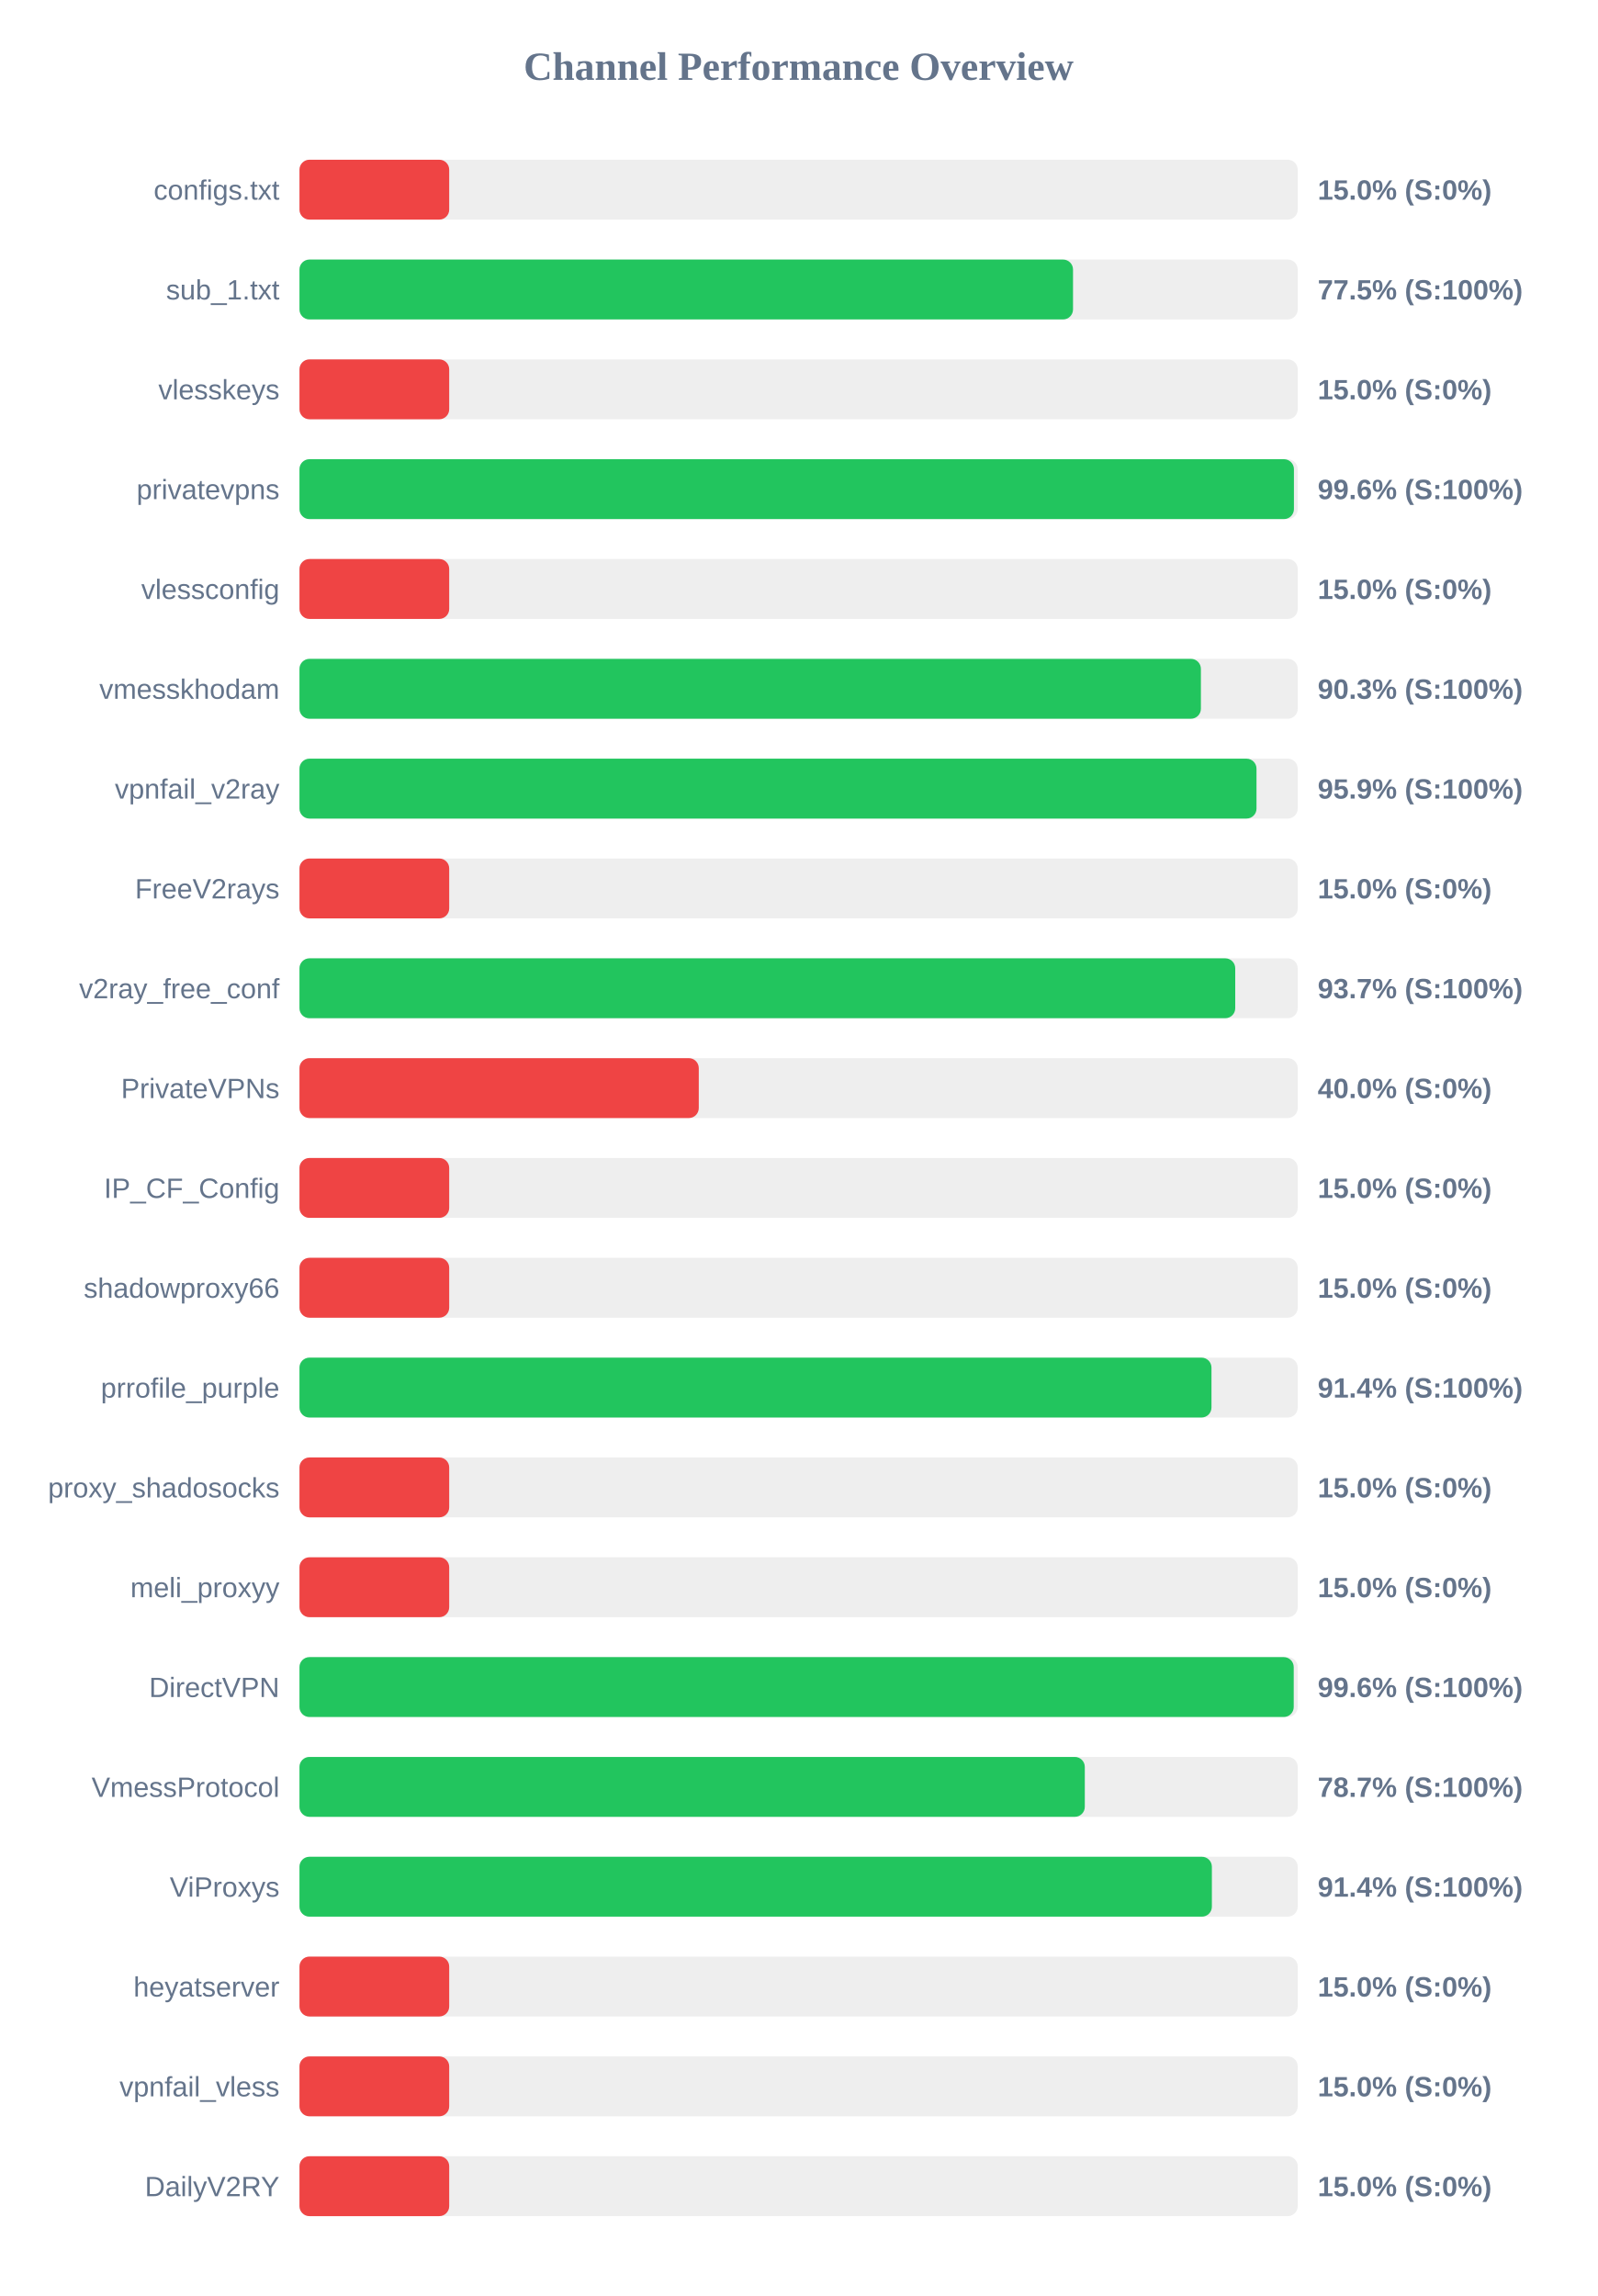
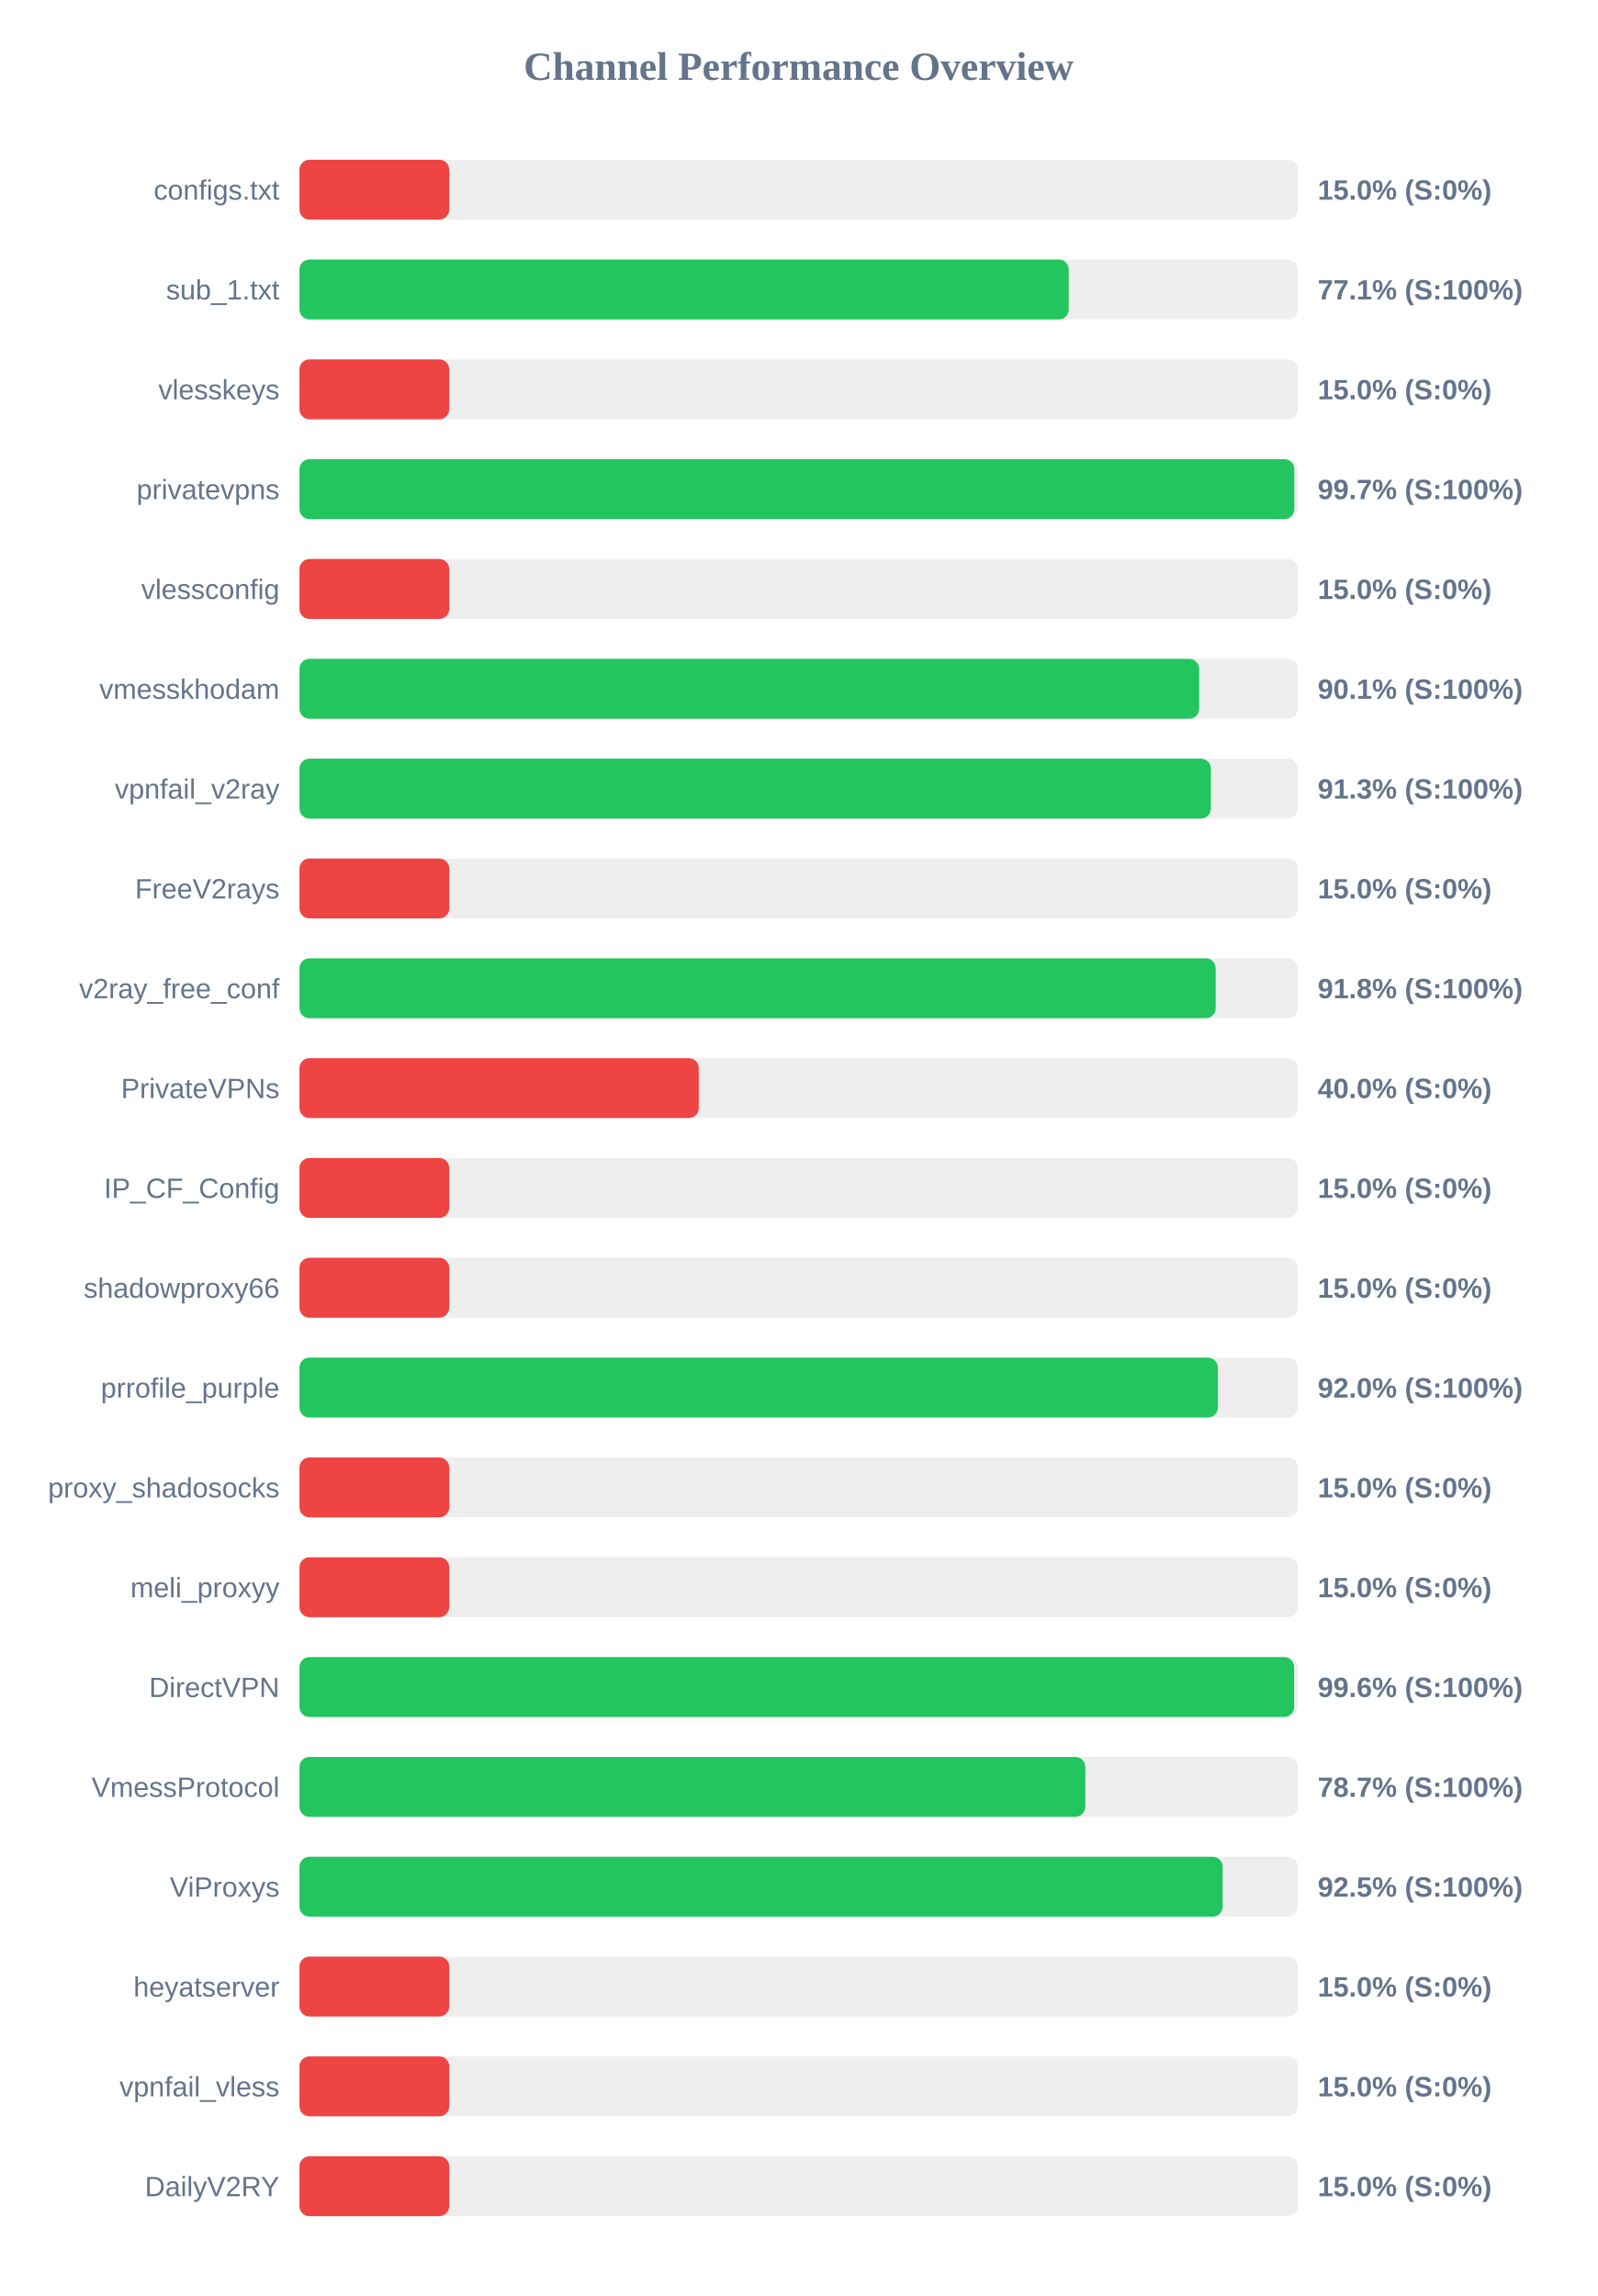
<svg xmlns="http://www.w3.org/2000/svg" width="800" height="1150" version="1.1">
  <style>
        .row { font: 14px Arial; fill: #64748b; }
        .score { font: bold 14px Arial; fill: #64748b; }
    </style>
  <text x="400" y="40" text-anchor="middle" font-size="20px" font-weight="bold" fill="#64748b">Channel Performance Overview</text>
  <rect x="150" y="80" width="500" height="30" fill="#eee" rx="5" />
  <rect x="150" y="80" width="75.0" height="30" fill="#ef4444" rx="5" />
  <text x="140" y="100" text-anchor="end" class="row">configs.txt</text>
  <text x="660" y="100" text-anchor="start" class="score">15.0% (S:0%)</text>
  <rect x="150" y="130" width="500" height="30" fill="#eee" rx="5" />
-   <rect x="150" y="130" width="387.45" height="30" fill="#22c55e" rx="5" />
+   <rect x="150" y="130" width="385.3" height="30" fill="#22c55e" rx="5" />
  <text x="140" y="150" text-anchor="end" class="row">sub_1.txt</text>
-   <text x="660" y="150" text-anchor="start" class="score">77.5% (S:100%)</text>
+   <text x="660" y="150" text-anchor="start" class="score">77.1% (S:100%)</text>
  <rect x="150" y="180" width="500" height="30" fill="#eee" rx="5" />
  <rect x="150" y="180" width="75.0" height="30" fill="#ef4444" rx="5" />
  <text x="140" y="200" text-anchor="end" class="row">vlesskeys</text>
  <text x="660" y="200" text-anchor="start" class="score">15.0% (S:0%)</text>
  <rect x="150" y="230" width="500" height="30" fill="#eee" rx="5" />
-   <rect x="150" y="230" width="498.1" height="30" fill="#22c55e" rx="5" />
+   <rect x="150" y="230" width="498.3" height="30" fill="#22c55e" rx="5" />
  <text x="140" y="250" text-anchor="end" class="row">privatevpns</text>
-   <text x="660" y="250" text-anchor="start" class="score">99.6% (S:100%)</text>
+   <text x="660" y="250" text-anchor="start" class="score">99.7% (S:100%)</text>
  <rect x="150" y="280" width="500" height="30" fill="#eee" rx="5" />
  <rect x="150" y="280" width="75.0" height="30" fill="#ef4444" rx="5" />
  <text x="140" y="300" text-anchor="end" class="row">vlessconfig</text>
  <text x="660" y="300" text-anchor="start" class="score">15.0% (S:0%)</text>
  <rect x="150" y="330" width="500" height="30" fill="#eee" rx="5" />
-   <rect x="150" y="330" width="451.5" height="30" fill="#22c55e" rx="5" />
+   <rect x="150" y="330" width="450.65" height="30" fill="#22c55e" rx="5" />
  <text x="140" y="350" text-anchor="end" class="row">vmesskhodam</text>
-   <text x="660" y="350" text-anchor="start" class="score">90.3% (S:100%)</text>
+   <text x="660" y="350" text-anchor="start" class="score">90.1% (S:100%)</text>
  <rect x="150" y="380" width="500" height="30" fill="#eee" rx="5" />
-   <rect x="150" y="380" width="479.35" height="30" fill="#22c55e" rx="5" />
+   <rect x="150" y="380" width="456.5" height="30" fill="#22c55e" rx="5" />
  <text x="140" y="400" text-anchor="end" class="row">vpnfail_v2ray</text>
-   <text x="660" y="400" text-anchor="start" class="score">95.9% (S:100%)</text>
+   <text x="660" y="400" text-anchor="start" class="score">91.3% (S:100%)</text>
  <rect x="150" y="430" width="500" height="30" fill="#eee" rx="5" />
  <rect x="150" y="430" width="75.0" height="30" fill="#ef4444" rx="5" />
  <text x="140" y="450" text-anchor="end" class="row">FreeV2rays</text>
  <text x="660" y="450" text-anchor="start" class="score">15.0% (S:0%)</text>
  <rect x="150" y="480" width="500" height="30" fill="#eee" rx="5" />
-   <rect x="150" y="480" width="468.7" height="30" fill="#22c55e" rx="5" />
+   <rect x="150" y="480" width="458.9" height="30" fill="#22c55e" rx="5" />
  <text x="140" y="500" text-anchor="end" class="row">v2ray_free_conf</text>
-   <text x="660" y="500" text-anchor="start" class="score">93.7% (S:100%)</text>
+   <text x="660" y="500" text-anchor="start" class="score">91.8% (S:100%)</text>
  <rect x="150" y="530" width="500" height="30" fill="#eee" rx="5" />
  <rect x="150" y="530" width="200.0" height="30" fill="#ef4444" rx="5" />
  <text x="140" y="550" text-anchor="end" class="row">PrivateVPNs</text>
  <text x="660" y="550" text-anchor="start" class="score">40.0% (S:0%)</text>
  <rect x="150" y="580" width="500" height="30" fill="#eee" rx="5" />
  <rect x="150" y="580" width="75.0" height="30" fill="#ef4444" rx="5" />
  <text x="140" y="600" text-anchor="end" class="row">IP_CF_Config</text>
  <text x="660" y="600" text-anchor="start" class="score">15.0% (S:0%)</text>
  <rect x="150" y="630" width="500" height="30" fill="#eee" rx="5" />
  <rect x="150" y="630" width="75.0" height="30" fill="#ef4444" rx="5" />
  <text x="140" y="650" text-anchor="end" class="row">shadowproxy66</text>
  <text x="660" y="650" text-anchor="start" class="score">15.0% (S:0%)</text>
  <rect x="150" y="680" width="500" height="30" fill="#eee" rx="5" />
-   <rect x="150" y="680" width="456.8" height="30" fill="#22c55e" rx="5" />
+   <rect x="150" y="680" width="460.0" height="30" fill="#22c55e" rx="5" />
  <text x="140" y="700" text-anchor="end" class="row">prrofile_purple</text>
-   <text x="660" y="700" text-anchor="start" class="score">91.4% (S:100%)</text>
+   <text x="660" y="700" text-anchor="start" class="score">92.0% (S:100%)</text>
  <rect x="150" y="730" width="500" height="30" fill="#eee" rx="5" />
  <rect x="150" y="730" width="75.0" height="30" fill="#ef4444" rx="5" />
  <text x="140" y="750" text-anchor="end" class="row">proxy_shadosocks</text>
  <text x="660" y="750" text-anchor="start" class="score">15.0% (S:0%)</text>
  <rect x="150" y="780" width="500" height="30" fill="#eee" rx="5" />
  <rect x="150" y="780" width="75.0" height="30" fill="#ef4444" rx="5" />
  <text x="140" y="800" text-anchor="end" class="row">meli_proxyy</text>
  <text x="660" y="800" text-anchor="start" class="score">15.0% (S:0%)</text>
  <rect x="150" y="830" width="500" height="30" fill="#eee" rx="5" />
-   <rect x="150" y="830" width="498.0" height="30" fill="#22c55e" rx="5" />
+   <rect x="150" y="830" width="498.2" height="30" fill="#22c55e" rx="5" />
  <text x="140" y="850" text-anchor="end" class="row">DirectVPN</text>
  <text x="660" y="850" text-anchor="start" class="score">99.6% (S:100%)</text>
  <rect x="150" y="880" width="500" height="30" fill="#eee" rx="5" />
-   <rect x="150" y="880" width="393.35" height="30" fill="#22c55e" rx="5" />
+   <rect x="150" y="880" width="393.6" height="30" fill="#22c55e" rx="5" />
  <text x="140" y="900" text-anchor="end" class="row">VmessProtocol</text>
  <text x="660" y="900" text-anchor="start" class="score">78.7% (S:100%)</text>
  <rect x="150" y="930" width="500" height="30" fill="#eee" rx="5" />
-   <rect x="150" y="930" width="457.0" height="30" fill="#22c55e" rx="5" />
+   <rect x="150" y="930" width="462.4" height="30" fill="#22c55e" rx="5" />
  <text x="140" y="950" text-anchor="end" class="row">ViProxys</text>
-   <text x="660" y="950" text-anchor="start" class="score">91.4% (S:100%)</text>
+   <text x="660" y="950" text-anchor="start" class="score">92.5% (S:100%)</text>
  <rect x="150" y="980" width="500" height="30" fill="#eee" rx="5" />
  <rect x="150" y="980" width="75.0" height="30" fill="#ef4444" rx="5" />
  <text x="140" y="1000" text-anchor="end" class="row">heyatserver</text>
  <text x="660" y="1000" text-anchor="start" class="score">15.0% (S:0%)</text>
  <rect x="150" y="1030" width="500" height="30" fill="#eee" rx="5" />
  <rect x="150" y="1030" width="75.0" height="30" fill="#ef4444" rx="5" />
  <text x="140" y="1050" text-anchor="end" class="row">vpnfail_vless</text>
  <text x="660" y="1050" text-anchor="start" class="score">15.0% (S:0%)</text>
  <rect x="150" y="1080" width="500" height="30" fill="#eee" rx="5" />
  <rect x="150" y="1080" width="75.0" height="30" fill="#ef4444" rx="5" />
  <text x="140" y="1100" text-anchor="end" class="row">DailyV2RY</text>
  <text x="660" y="1100" text-anchor="start" class="score">15.0% (S:0%)</text>
</svg>
